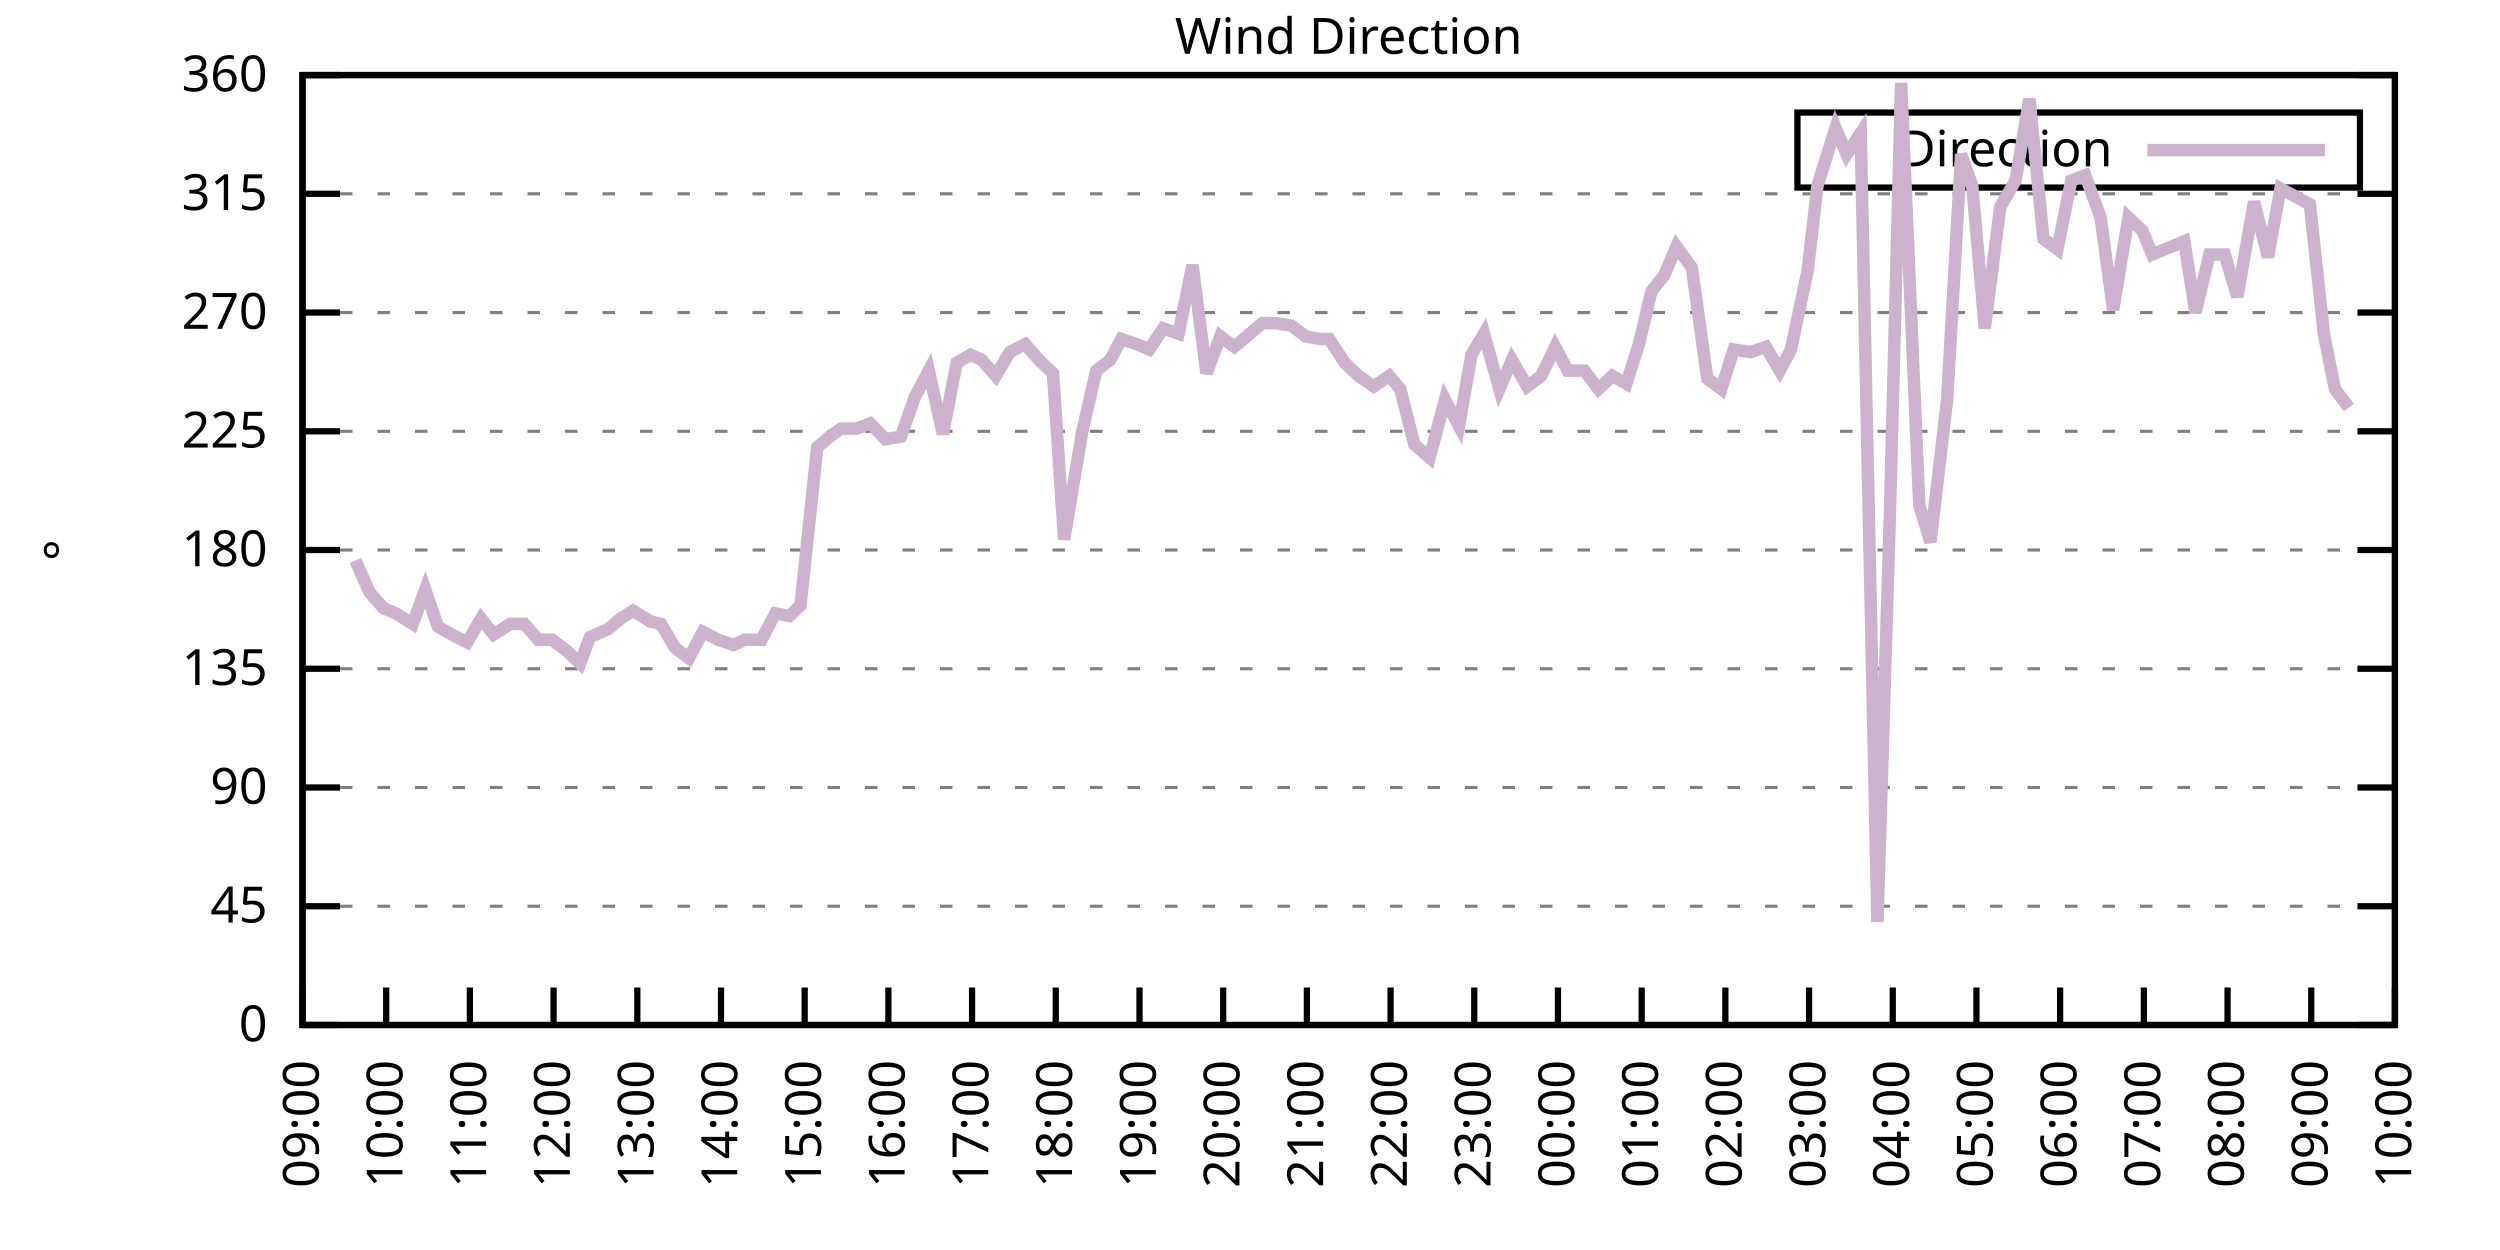
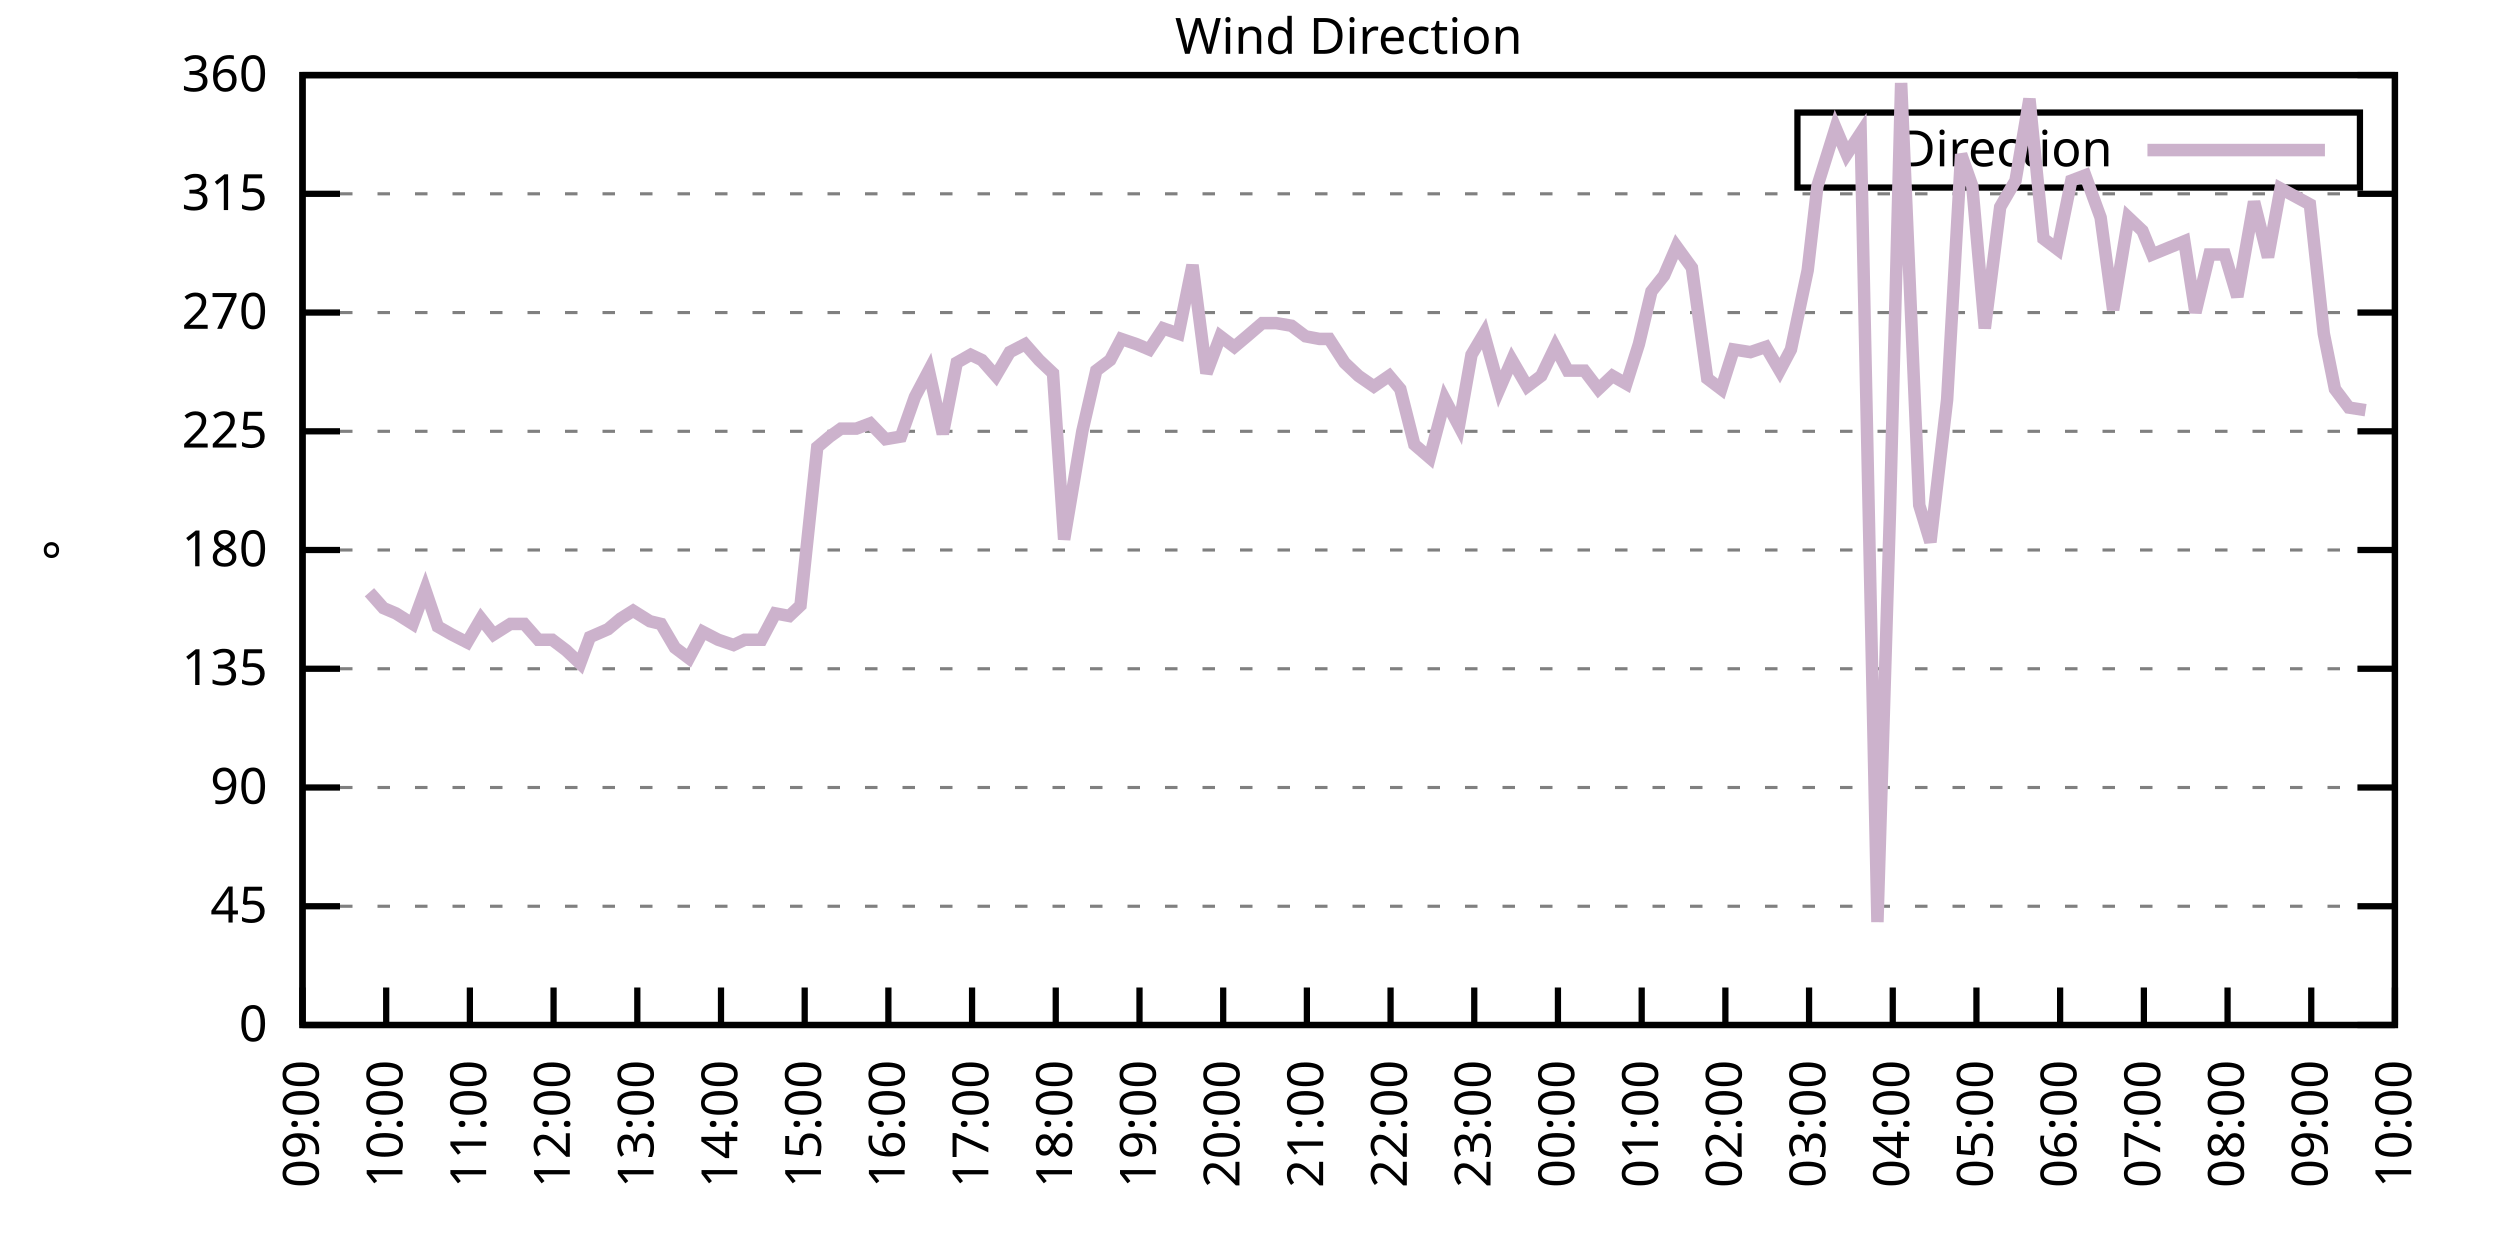
<svg xmlns="http://www.w3.org/2000/svg" xmlns:xlink="http://www.w3.org/1999/xlink" width="400" height="200" viewBox="0 0 400 200">
  <g id="gnuplot_canvas">
    <rect x="0" y="0" width="400" height="200" fill="none" />
    <defs>
      <circle id="gpDot" r="0.5" stroke-width="0.5" stroke="currentColor" />
      <path id="gpPt0" stroke-width="0.333" stroke="currentColor" d="M-1,0 h2 M0,-1 v2" />
      <path id="gpPt1" stroke-width="0.333" stroke="currentColor" d="M-1,-1 L1,1 M1,-1 L-1,1" />
      <path id="gpPt2" stroke-width="0.333" stroke="currentColor" d="M-1,0 L1,0 M0,-1 L0,1 M-1,-1 L1,1 M-1,1 L1,-1" />
      <rect id="gpPt3" stroke-width="0.333" stroke="currentColor" x="-1" y="-1" width="2" height="2" />
      <rect id="gpPt4" stroke-width="0.333" stroke="currentColor" fill="currentColor" x="-1" y="-1" width="2" height="2" />
      <circle id="gpPt5" stroke-width="0.333" stroke="currentColor" cx="0" cy="0" r="1" />
      <use xlink:href="#gpPt5" id="gpPt6" fill="currentColor" stroke="none" />
      <path id="gpPt7" stroke-width="0.333" stroke="currentColor" d="M0,-1.33 L-1.33,0.67 L1.33,0.67 z" />
      <use xlink:href="#gpPt7" id="gpPt8" fill="currentColor" stroke="none" />
      <use xlink:href="#gpPt7" id="gpPt9" stroke="currentColor" transform="rotate(180)" />
      <use xlink:href="#gpPt9" id="gpPt10" fill="currentColor" stroke="none" />
      <use xlink:href="#gpPt3" id="gpPt11" stroke="currentColor" transform="rotate(45)" />
      <use xlink:href="#gpPt11" id="gpPt12" fill="currentColor" stroke="none" />
      <path id="gpPt13" stroke-width="0.333" stroke="currentColor" d="M0,1.330 L1.265,0.411 L0.782,-1.067 L-0.782,-1.076 L-1.265,0.411 z" />
      <use xlink:href="#gpPt13" id="gpPt14" fill="currentColor" stroke="none" />
      <filter id="textbox" filterUnits="objectBoundingBox" x="0" y="0" height="1" width="1">
        <feFlood flood-color="white" flood-opacity="1" result="bgnd" />
        <feComposite in="SourceGraphic" in2="bgnd" operator="atop" />
      </filter>
      <filter id="greybox" filterUnits="objectBoundingBox" x="0" y="0" height="1" width="1">
        <feFlood flood-color="lightgrey" flood-opacity="1" result="grey" />
        <feComposite in="SourceGraphic" in2="grey" operator="atop" />
      </filter>
    </defs>
    <g fill="none" color="white" stroke="currentColor" stroke-width="1.00" stroke-linecap="butt" stroke-linejoin="miter">
</g>
    <g fill="none" color="black" stroke="currentColor" stroke-width="1.00" stroke-linecap="butt" stroke-linejoin="miter">
      <g stroke="none" shape-rendering="crispEdges">
        <polygon fill="rgb(255, 255, 255)" points="48.40,164.00 383.18,164.00 383.18,12.02 48.40,12.02 " />
      </g>
    </g>
    <g fill="none" color="black" stroke="currentColor" stroke-width="1.00" stroke-linecap="butt" stroke-linejoin="miter">
</g>
    <g fill="none" color="black" stroke="black" stroke-width="0.50" stroke-linecap="butt" stroke-linejoin="miter">
</g>
    <g fill="none" color="gray" stroke="currentColor" stroke-width="0.50" stroke-linecap="butt" stroke-linejoin="miter">
      <path stroke="gray" stroke-dasharray="2,4" class="gridline" d="M48.40,164.00 L383.19,164.00  " />
    </g>
    <g fill="none" color="gray" stroke="gray" stroke-width="1.00" stroke-linecap="butt" stroke-linejoin="miter">
</g>
    <g fill="none" color="black" stroke="currentColor" stroke-width="1.00" stroke-linecap="butt" stroke-linejoin="miter">
      <path stroke="black" d="M48.40,164.00 L54.40,164.00 M383.19,164.00 L377.19,164.00  " />
      <g transform="translate(42.80,166.60)" stroke="none" fill="black" font-family="Sans" font-size="8.00" text-anchor="end">
        <text>
          <tspan font-family="Sans"> 0</tspan>
        </text>
      </g>
    </g>
    <g fill="none" color="black" stroke="currentColor" stroke-width="1.00" stroke-linecap="butt" stroke-linejoin="miter">
</g>
    <g fill="none" color="black" stroke="black" stroke-width="0.50" stroke-linecap="butt" stroke-linejoin="miter">
</g>
    <g fill="none" color="gray" stroke="currentColor" stroke-width="0.50" stroke-linecap="butt" stroke-linejoin="miter">
      <path stroke="gray" stroke-dasharray="2,4" class="gridline" d="M48.40,145.00 L383.19,145.00  " />
    </g>
    <g fill="none" color="gray" stroke="gray" stroke-width="1.00" stroke-linecap="butt" stroke-linejoin="miter">
</g>
    <g fill="none" color="black" stroke="currentColor" stroke-width="1.00" stroke-linecap="butt" stroke-linejoin="miter">
      <path stroke="black" d="M48.40,145.00 L54.40,145.00 M383.19,145.00 L377.19,145.00  " />
      <g transform="translate(42.80,147.60)" stroke="none" fill="black" font-family="Sans" font-size="8.00" text-anchor="end">
        <text>
          <tspan font-family="Sans"> 45</tspan>
        </text>
      </g>
    </g>
    <g fill="none" color="black" stroke="currentColor" stroke-width="1.00" stroke-linecap="butt" stroke-linejoin="miter">
</g>
    <g fill="none" color="black" stroke="black" stroke-width="0.50" stroke-linecap="butt" stroke-linejoin="miter">
</g>
    <g fill="none" color="gray" stroke="currentColor" stroke-width="0.50" stroke-linecap="butt" stroke-linejoin="miter">
      <path stroke="gray" stroke-dasharray="2,4" class="gridline" d="M48.40,126.00 L383.19,126.00  " />
    </g>
    <g fill="none" color="gray" stroke="gray" stroke-width="1.00" stroke-linecap="butt" stroke-linejoin="miter">
</g>
    <g fill="none" color="black" stroke="currentColor" stroke-width="1.00" stroke-linecap="butt" stroke-linejoin="miter">
      <path stroke="black" d="M48.40,126.00 L54.40,126.00 M383.19,126.00 L377.19,126.00  " />
      <g transform="translate(42.80,128.60)" stroke="none" fill="black" font-family="Sans" font-size="8.00" text-anchor="end">
        <text>
          <tspan font-family="Sans"> 90</tspan>
        </text>
      </g>
    </g>
    <g fill="none" color="black" stroke="currentColor" stroke-width="1.00" stroke-linecap="butt" stroke-linejoin="miter">
</g>
    <g fill="none" color="black" stroke="black" stroke-width="0.50" stroke-linecap="butt" stroke-linejoin="miter">
</g>
    <g fill="none" color="gray" stroke="currentColor" stroke-width="0.50" stroke-linecap="butt" stroke-linejoin="miter">
      <path stroke="gray" stroke-dasharray="2,4" class="gridline" d="M48.40,107.00 L383.19,107.00  " />
    </g>
    <g fill="none" color="gray" stroke="gray" stroke-width="1.00" stroke-linecap="butt" stroke-linejoin="miter">
</g>
    <g fill="none" color="black" stroke="currentColor" stroke-width="1.00" stroke-linecap="butt" stroke-linejoin="miter">
      <path stroke="black" d="M48.40,107.00 L54.40,107.00 M383.19,107.00 L377.19,107.00  " />
      <g transform="translate(42.80,109.60)" stroke="none" fill="black" font-family="Sans" font-size="8.00" text-anchor="end">
        <text>
          <tspan font-family="Sans"> 135</tspan>
        </text>
      </g>
    </g>
    <g fill="none" color="black" stroke="currentColor" stroke-width="1.00" stroke-linecap="butt" stroke-linejoin="miter">
</g>
    <g fill="none" color="black" stroke="black" stroke-width="0.50" stroke-linecap="butt" stroke-linejoin="miter">
</g>
    <g fill="none" color="gray" stroke="currentColor" stroke-width="0.50" stroke-linecap="butt" stroke-linejoin="miter">
      <path stroke="gray" stroke-dasharray="2,4" class="gridline" d="M48.40,88.00 L383.19,88.00  " />
    </g>
    <g fill="none" color="gray" stroke="gray" stroke-width="1.00" stroke-linecap="butt" stroke-linejoin="miter">
</g>
    <g fill="none" color="black" stroke="currentColor" stroke-width="1.00" stroke-linecap="butt" stroke-linejoin="miter">
      <path stroke="black" d="M48.40,88.00 L54.40,88.00 M383.19,88.00 L377.19,88.00  " />
      <g transform="translate(42.80,90.60)" stroke="none" fill="black" font-family="Sans" font-size="8.00" text-anchor="end">
        <text>
          <tspan font-family="Sans"> 180</tspan>
        </text>
      </g>
    </g>
    <g fill="none" color="black" stroke="currentColor" stroke-width="1.00" stroke-linecap="butt" stroke-linejoin="miter">
</g>
    <g fill="none" color="black" stroke="black" stroke-width="0.50" stroke-linecap="butt" stroke-linejoin="miter">
</g>
    <g fill="none" color="gray" stroke="currentColor" stroke-width="0.50" stroke-linecap="butt" stroke-linejoin="miter">
      <path stroke="gray" stroke-dasharray="2,4" class="gridline" d="M48.40,69.01 L383.19,69.01  " />
    </g>
    <g fill="none" color="gray" stroke="gray" stroke-width="1.00" stroke-linecap="butt" stroke-linejoin="miter">
</g>
    <g fill="none" color="black" stroke="currentColor" stroke-width="1.00" stroke-linecap="butt" stroke-linejoin="miter">
      <path stroke="black" d="M48.40,69.01 L54.40,69.01 M383.19,69.01 L377.19,69.01  " />
      <g transform="translate(42.80,71.61)" stroke="none" fill="black" font-family="Sans" font-size="8.00" text-anchor="end">
        <text>
          <tspan font-family="Sans"> 225</tspan>
        </text>
      </g>
    </g>
    <g fill="none" color="black" stroke="currentColor" stroke-width="1.00" stroke-linecap="butt" stroke-linejoin="miter">
</g>
    <g fill="none" color="black" stroke="black" stroke-width="0.50" stroke-linecap="butt" stroke-linejoin="miter">
</g>
    <g fill="none" color="gray" stroke="currentColor" stroke-width="0.50" stroke-linecap="butt" stroke-linejoin="miter">
      <path stroke="gray" stroke-dasharray="2,4" class="gridline" d="M48.40,50.01 L383.19,50.01  " />
    </g>
    <g fill="none" color="gray" stroke="gray" stroke-width="1.00" stroke-linecap="butt" stroke-linejoin="miter">
</g>
    <g fill="none" color="black" stroke="currentColor" stroke-width="1.00" stroke-linecap="butt" stroke-linejoin="miter">
      <path stroke="black" d="M48.40,50.01 L54.40,50.01 M383.19,50.01 L377.19,50.01  " />
      <g transform="translate(42.80,52.61)" stroke="none" fill="black" font-family="Sans" font-size="8.00" text-anchor="end">
        <text>
          <tspan font-family="Sans"> 270</tspan>
        </text>
      </g>
    </g>
    <g fill="none" color="black" stroke="currentColor" stroke-width="1.00" stroke-linecap="butt" stroke-linejoin="miter">
</g>
    <g fill="none" color="black" stroke="black" stroke-width="0.50" stroke-linecap="butt" stroke-linejoin="miter">
</g>
    <g fill="none" color="gray" stroke="currentColor" stroke-width="0.50" stroke-linecap="butt" stroke-linejoin="miter">
      <path stroke="gray" stroke-dasharray="2,4" class="gridline" d="M48.40,31.01 L383.19,31.01  " />
    </g>
    <g fill="none" color="gray" stroke="gray" stroke-width="1.00" stroke-linecap="butt" stroke-linejoin="miter">
</g>
    <g fill="none" color="black" stroke="currentColor" stroke-width="1.00" stroke-linecap="butt" stroke-linejoin="miter">
      <path stroke="black" d="M48.40,31.01 L54.40,31.01 M383.19,31.01 L377.19,31.01  " />
      <g transform="translate(42.80,33.61)" stroke="none" fill="black" font-family="Sans" font-size="8.00" text-anchor="end">
        <text>
          <tspan font-family="Sans"> 315</tspan>
        </text>
      </g>
    </g>
    <g fill="none" color="black" stroke="currentColor" stroke-width="1.00" stroke-linecap="butt" stroke-linejoin="miter">
</g>
    <g fill="none" color="black" stroke="black" stroke-width="0.50" stroke-linecap="butt" stroke-linejoin="miter">
</g>
    <g fill="none" color="gray" stroke="currentColor" stroke-width="0.50" stroke-linecap="butt" stroke-linejoin="miter">
      <path stroke="gray" stroke-dasharray="2,4" class="gridline" d="M48.40,12.01 L383.19,12.01  " />
    </g>
    <g fill="none" color="gray" stroke="gray" stroke-width="1.00" stroke-linecap="butt" stroke-linejoin="miter">
</g>
    <g fill="none" color="black" stroke="currentColor" stroke-width="1.00" stroke-linecap="butt" stroke-linejoin="miter">
      <path stroke="black" d="M48.40,12.01 L54.40,12.01 M383.19,12.01 L377.19,12.01  " />
      <g transform="translate(42.80,14.61)" stroke="none" fill="black" font-family="Sans" font-size="8.00" text-anchor="end">
        <text>
          <tspan font-family="Sans"> 360</tspan>
        </text>
      </g>
    </g>
    <g fill="none" color="black" stroke="currentColor" stroke-width="1.00" stroke-linecap="butt" stroke-linejoin="miter">
      <path stroke="black" d="M48.40,164.00 L48.40,158.00  " />
      <g transform="translate(51.00,169.60) rotate(270.00)" stroke="none" fill="black" font-family="Sans" font-size="8.00" text-anchor="end">
        <text>
          <tspan font-family="Sans">09:00</tspan>
        </text>
      </g>
    </g>
    <g fill="none" color="black" stroke="currentColor" stroke-width="1.00" stroke-linecap="butt" stroke-linejoin="miter">
      <path stroke="black" d="M61.79,164.00 L61.79,158.00  " />
      <g transform="translate(64.39,169.60) rotate(270.00)" stroke="none" fill="black" font-family="Sans" font-size="8.00" text-anchor="end">
        <text>
          <tspan font-family="Sans">10:00</tspan>
        </text>
      </g>
    </g>
    <g fill="none" color="black" stroke="currentColor" stroke-width="1.00" stroke-linecap="butt" stroke-linejoin="miter">
      <path stroke="black" d="M75.18,164.00 L75.18,158.00  " />
      <g transform="translate(77.78,169.60) rotate(270.00)" stroke="none" fill="black" font-family="Sans" font-size="8.00" text-anchor="end">
        <text>
          <tspan font-family="Sans">11:00</tspan>
        </text>
      </g>
    </g>
    <g fill="none" color="black" stroke="currentColor" stroke-width="1.00" stroke-linecap="butt" stroke-linejoin="miter">
      <path stroke="black" d="M88.57,164.00 L88.57,158.00  " />
      <g transform="translate(91.17,169.60) rotate(270.00)" stroke="none" fill="black" font-family="Sans" font-size="8.00" text-anchor="end">
        <text>
          <tspan font-family="Sans">12:00</tspan>
        </text>
      </g>
    </g>
    <g fill="none" color="black" stroke="currentColor" stroke-width="1.00" stroke-linecap="butt" stroke-linejoin="miter">
      <path stroke="black" d="M101.97,164.00 L101.97,158.00  " />
      <g transform="translate(104.57,169.60) rotate(270.00)" stroke="none" fill="black" font-family="Sans" font-size="8.00" text-anchor="end">
        <text>
          <tspan font-family="Sans">13:00</tspan>
        </text>
      </g>
    </g>
    <g fill="none" color="black" stroke="currentColor" stroke-width="1.00" stroke-linecap="butt" stroke-linejoin="miter">
      <path stroke="black" d="M115.36,164.00 L115.36,158.00  " />
      <g transform="translate(117.96,169.60) rotate(270.00)" stroke="none" fill="black" font-family="Sans" font-size="8.00" text-anchor="end">
        <text>
          <tspan font-family="Sans">14:00</tspan>
        </text>
      </g>
    </g>
    <g fill="none" color="black" stroke="currentColor" stroke-width="1.00" stroke-linecap="butt" stroke-linejoin="miter">
      <path stroke="black" d="M128.75,164.00 L128.75,158.00  " />
      <g transform="translate(131.35,169.60) rotate(270.00)" stroke="none" fill="black" font-family="Sans" font-size="8.00" text-anchor="end">
        <text>
          <tspan font-family="Sans">15:00</tspan>
        </text>
      </g>
    </g>
    <g fill="none" color="black" stroke="currentColor" stroke-width="1.00" stroke-linecap="butt" stroke-linejoin="miter">
      <path stroke="black" d="M142.14,164.00 L142.14,158.00  " />
      <g transform="translate(144.74,169.60) rotate(270.00)" stroke="none" fill="black" font-family="Sans" font-size="8.00" text-anchor="end">
        <text>
          <tspan font-family="Sans">16:00</tspan>
        </text>
      </g>
    </g>
    <g fill="none" color="black" stroke="currentColor" stroke-width="1.00" stroke-linecap="butt" stroke-linejoin="miter">
      <path stroke="black" d="M155.53,164.00 L155.53,158.00  " />
      <g transform="translate(158.13,169.60) rotate(270.00)" stroke="none" fill="black" font-family="Sans" font-size="8.00" text-anchor="end">
        <text>
          <tspan font-family="Sans">17:00</tspan>
        </text>
      </g>
    </g>
    <g fill="none" color="black" stroke="currentColor" stroke-width="1.00" stroke-linecap="butt" stroke-linejoin="miter">
      <path stroke="black" d="M168.92,164.00 L168.92,158.00  " />
      <g transform="translate(171.52,169.60) rotate(270.00)" stroke="none" fill="black" font-family="Sans" font-size="8.00" text-anchor="end">
        <text>
          <tspan font-family="Sans">18:00</tspan>
        </text>
      </g>
    </g>
    <g fill="none" color="black" stroke="currentColor" stroke-width="1.00" stroke-linecap="butt" stroke-linejoin="miter">
      <path stroke="black" d="M182.32,164.00 L182.32,158.00  " />
      <g transform="translate(184.92,169.60) rotate(270.00)" stroke="none" fill="black" font-family="Sans" font-size="8.00" text-anchor="end">
        <text>
          <tspan font-family="Sans">19:00</tspan>
        </text>
      </g>
    </g>
    <g fill="none" color="black" stroke="currentColor" stroke-width="1.00" stroke-linecap="butt" stroke-linejoin="miter">
      <path stroke="black" d="M195.71,164.00 L195.71,158.00  " />
      <g transform="translate(198.31,169.60) rotate(270.00)" stroke="none" fill="black" font-family="Sans" font-size="8.00" text-anchor="end">
        <text>
          <tspan font-family="Sans">20:00</tspan>
        </text>
      </g>
    </g>
    <g fill="none" color="black" stroke="currentColor" stroke-width="1.00" stroke-linecap="butt" stroke-linejoin="miter">
      <path stroke="black" d="M209.10,164.00 L209.10,158.00  " />
      <g transform="translate(211.70,169.60) rotate(270.00)" stroke="none" fill="black" font-family="Sans" font-size="8.00" text-anchor="end">
        <text>
          <tspan font-family="Sans">21:00</tspan>
        </text>
      </g>
    </g>
    <g fill="none" color="black" stroke="currentColor" stroke-width="1.00" stroke-linecap="butt" stroke-linejoin="miter">
      <path stroke="black" d="M222.49,164.00 L222.49,158.00  " />
      <g transform="translate(225.09,169.60) rotate(270.00)" stroke="none" fill="black" font-family="Sans" font-size="8.00" text-anchor="end">
        <text>
          <tspan font-family="Sans">22:00</tspan>
        </text>
      </g>
    </g>
    <g fill="none" color="black" stroke="currentColor" stroke-width="1.00" stroke-linecap="butt" stroke-linejoin="miter">
      <path stroke="black" d="M235.88,164.00 L235.88,158.00  " />
      <g transform="translate(238.48,169.60) rotate(270.00)" stroke="none" fill="black" font-family="Sans" font-size="8.00" text-anchor="end">
        <text>
          <tspan font-family="Sans">23:00</tspan>
        </text>
      </g>
    </g>
    <g fill="none" color="black" stroke="currentColor" stroke-width="1.00" stroke-linecap="butt" stroke-linejoin="miter">
      <path stroke="black" d="M249.27,164.00 L249.27,158.00  " />
      <g transform="translate(251.87,169.60) rotate(270.00)" stroke="none" fill="black" font-family="Sans" font-size="8.00" text-anchor="end">
        <text>
          <tspan font-family="Sans">00:00</tspan>
        </text>
      </g>
    </g>
    <g fill="none" color="black" stroke="currentColor" stroke-width="1.00" stroke-linecap="butt" stroke-linejoin="miter">
      <path stroke="black" d="M262.67,164.00 L262.67,158.00  " />
      <g transform="translate(265.27,169.60) rotate(270.00)" stroke="none" fill="black" font-family="Sans" font-size="8.00" text-anchor="end">
        <text>
          <tspan font-family="Sans">01:00</tspan>
        </text>
      </g>
    </g>
    <g fill="none" color="black" stroke="currentColor" stroke-width="1.00" stroke-linecap="butt" stroke-linejoin="miter">
      <path stroke="black" d="M276.06,164.00 L276.06,158.00  " />
      <g transform="translate(278.66,169.60) rotate(270.00)" stroke="none" fill="black" font-family="Sans" font-size="8.00" text-anchor="end">
        <text>
          <tspan font-family="Sans">02:00</tspan>
        </text>
      </g>
    </g>
    <g fill="none" color="black" stroke="currentColor" stroke-width="1.00" stroke-linecap="butt" stroke-linejoin="miter">
      <path stroke="black" d="M289.45,164.00 L289.45,158.00  " />
      <g transform="translate(292.05,169.60) rotate(270.00)" stroke="none" fill="black" font-family="Sans" font-size="8.00" text-anchor="end">
        <text>
          <tspan font-family="Sans">03:00</tspan>
        </text>
      </g>
    </g>
    <g fill="none" color="black" stroke="currentColor" stroke-width="1.00" stroke-linecap="butt" stroke-linejoin="miter">
      <path stroke="black" d="M302.84,164.00 L302.84,158.00  " />
      <g transform="translate(305.44,169.60) rotate(270.00)" stroke="none" fill="black" font-family="Sans" font-size="8.00" text-anchor="end">
        <text>
          <tspan font-family="Sans">04:00</tspan>
        </text>
      </g>
    </g>
    <g fill="none" color="black" stroke="currentColor" stroke-width="1.00" stroke-linecap="butt" stroke-linejoin="miter">
      <path stroke="black" d="M316.23,164.00 L316.23,158.00  " />
      <g transform="translate(318.83,169.60) rotate(270.00)" stroke="none" fill="black" font-family="Sans" font-size="8.00" text-anchor="end">
        <text>
          <tspan font-family="Sans">05:00</tspan>
        </text>
      </g>
    </g>
    <g fill="none" color="black" stroke="currentColor" stroke-width="1.00" stroke-linecap="butt" stroke-linejoin="miter">
      <path stroke="black" d="M329.62,164.00 L329.62,158.00  " />
      <g transform="translate(332.22,169.60) rotate(270.00)" stroke="none" fill="black" font-family="Sans" font-size="8.00" text-anchor="end">
        <text>
          <tspan font-family="Sans">06:00</tspan>
        </text>
      </g>
    </g>
    <g fill="none" color="black" stroke="currentColor" stroke-width="1.00" stroke-linecap="butt" stroke-linejoin="miter">
      <path stroke="black" d="M343.02,164.00 L343.02,158.00  " />
      <g transform="translate(345.62,169.60) rotate(270.00)" stroke="none" fill="black" font-family="Sans" font-size="8.00" text-anchor="end">
        <text>
          <tspan font-family="Sans">07:00</tspan>
        </text>
      </g>
    </g>
    <g fill="none" color="black" stroke="currentColor" stroke-width="1.00" stroke-linecap="butt" stroke-linejoin="miter">
      <path stroke="black" d="M356.41,164.00 L356.41,158.00  " />
      <g transform="translate(359.01,169.60) rotate(270.00)" stroke="none" fill="black" font-family="Sans" font-size="8.00" text-anchor="end">
        <text>
          <tspan font-family="Sans">08:00</tspan>
        </text>
      </g>
    </g>
    <g fill="none" color="black" stroke="currentColor" stroke-width="1.00" stroke-linecap="butt" stroke-linejoin="miter">
      <path stroke="black" d="M369.80,164.00 L369.80,158.00  " />
      <g transform="translate(372.40,169.60) rotate(270.00)" stroke="none" fill="black" font-family="Sans" font-size="8.00" text-anchor="end">
        <text>
          <tspan font-family="Sans">09:00</tspan>
        </text>
      </g>
    </g>
    <g fill="none" color="black" stroke="currentColor" stroke-width="1.00" stroke-linecap="butt" stroke-linejoin="miter">
      <path stroke="black" d="M383.19,164.00 L383.19,158.00  " />
      <g transform="translate(385.79,169.60) rotate(270.00)" stroke="none" fill="black" font-family="Sans" font-size="8.00" text-anchor="end">
        <text>
          <tspan font-family="Sans">10:00</tspan>
        </text>
      </g>
    </g>
    <g fill="none" color="black" stroke="currentColor" stroke-width="1.00" stroke-linecap="butt" stroke-linejoin="miter">
</g>
    <g fill="none" color="black" stroke="currentColor" stroke-width="1.00" stroke-linecap="butt" stroke-linejoin="miter">
      <path stroke="black" d="M48.40,12.01 L48.40,164.00 L383.19,164.00 L383.19,12.01 L48.40,12.01 Z  " />
    </g>
    <g fill="none" color="black" stroke="currentColor" stroke-width="1.00" stroke-linecap="butt" stroke-linejoin="miter">
</g>
    <g fill="none" color="black" stroke="currentColor" stroke-width="1.00" stroke-linecap="butt" stroke-linejoin="miter">
      <path stroke="black" d="M287.59,30.01 L287.59,18.01 L377.59,18.01 L377.59,30.01 L287.59,30.01 Z  " />
    </g>
    <g id="Wind_direction_plot_1">
      <g fill="none" color="white" stroke="black" stroke-width="2.00" stroke-linecap="butt" stroke-linejoin="miter">
</g>
      <g fill="none" color="black" stroke="currentColor" stroke-width="2.00" stroke-linecap="butt" stroke-linejoin="miter">
        <g transform="translate(337.99,26.61)" stroke="none" fill="black" font-family="Sans" font-size="8.00" text-anchor="end">
          <text>
            <tspan font-family="Sans">Direction</tspan>
          </text>
        </g>
      </g>
      <g fill="none" color="black" stroke="currentColor" stroke-width="2.00" stroke-linecap="butt" stroke-linejoin="miter">
-         <path stroke="rgb(204, 178, 204)" d="M343.59,24.01 L371.99,24.01 M56.88,89.69 L59.11,94.76 L61.35,97.29 L63.35,98.14 L66.03,99.83 L68.04,94.34   L70.05,100.25 L72.28,101.52 L74.74,102.78 L76.97,98.98 L78.98,101.52 L81.66,99.83 L83.89,99.83 L86.12,102.36   L88.35,102.36 L90.58,104.05 L92.82,106.16 L94.38,101.94 L97.28,100.67 L99.29,98.98 L101.30,97.72 L103.98,99.40   L105.76,99.83 L107.99,103.63 L110.22,105.31 L112.46,101.09 L114.91,102.36 L117.37,103.20 L119.15,102.36 L121.83,102.36   L124.06,98.14 L126.29,98.56 L128.08,96.87 L130.76,71.54 L132.77,69.85 L134.55,68.58 L137.01,68.58 L139.24,67.74   L141.69,70.27 L144.15,69.85 L146.38,63.52 L148.61,59.30 L150.85,69.43 L153.08,58.03 L155.31,56.76 L157.10,57.61   L159.33,60.14 L161.56,56.34 L164.01,55.07 L166.25,57.61 L168.48,59.72 L170.26,86.32 L173.17,69.01 L175.40,59.30   L177.63,57.61 L179.41,54.23 L181.87,55.07 L183.88,55.92 L186.11,52.54 L188.57,53.39 L190.80,42.41 L193.03,59.72   L195.26,53.81 L197.49,55.50 L199.50,53.81 L201.96,51.70 L204.19,51.70 L206.64,52.12 L208.88,53.81 L211.11,54.23   L212.67,54.23 L215.13,58.03 L217.36,60.14 L219.81,61.83 L222.27,60.14 L224.05,62.25 L226.29,71.12 L228.74,73.23   L231.20,63.94 L233.43,68.16 L235.44,56.76 L237.44,53.39 L239.90,62.25 L241.91,57.61 L244.36,61.83 L246.60,60.14   L248.83,55.50 L250.84,59.30 L253.51,59.30 L255.75,62.25 L257.98,60.14 L260.21,61.41 L262.22,55.07 L264.23,46.63   L266.24,44.10 L268.25,39.45 L270.70,42.83 L273.16,60.56 L275.39,62.25 L277.40,55.92 L280.07,56.34 L282.53,55.50   L284.76,59.30 L286.55,55.92 L289.23,43.25 L290.79,29.74 L293.69,20.45 L295.48,24.68 L297.71,21.30 L300.39,147.53   L302.39,82.09 L304.18,13.28 L307.08,80.83 L308.87,86.74 L311.54,63.94 L313.78,24.68 L315.56,29.74 L317.57,52.54   L320.03,33.12 L322.48,28.90 L324.71,15.81 L326.95,38.19 L329.18,39.87 L331.41,28.90 L333.64,28.05 L336.10,34.81   L338.10,49.59 L340.56,34.81 L342.79,36.92 L344.35,40.72 L349.49,38.61 L351.27,50.01 L353.51,40.72 L355.96,40.72   L357.97,47.47 L360.65,32.28 L362.88,41.14 L364.89,30.16 L369.58,32.70 L371.81,53.39 L373.59,62.25 L375.82,65.21    " />
+         <path stroke="rgb(204, 178, 204)" d="M343.59,24.01 L371.99,24.01 M59.11,94.76 L61.35,97.29 L63.35,98.14 L66.03,99.83 L68.04,94.34 L70.05,100.25   L72.28,101.52 L74.74,102.78 L76.97,98.98 L78.98,101.52 L81.66,99.83 L83.89,99.83 L86.12,102.36 L88.35,102.36   L90.58,104.05 L92.82,106.16 L94.38,101.94 L97.28,100.67 L99.29,98.98 L101.30,97.72 L103.98,99.40 L105.76,99.83   L107.99,103.63 L110.22,105.31 L112.46,101.09 L114.91,102.36 L117.37,103.20 L119.15,102.36 L121.83,102.36 L124.06,98.14   L126.29,98.56 L128.08,96.87 L130.76,71.54 L132.77,69.85 L134.55,68.58 L137.01,68.58 L139.24,67.74 L141.69,70.27   L144.15,69.85 L146.38,63.52 L148.61,59.30 L150.85,69.43 L153.08,58.03 L155.31,56.76 L157.10,57.61 L159.33,60.14   L161.56,56.34 L164.01,55.07 L166.25,57.61 L168.48,59.72 L170.26,86.32 L173.17,69.01 L175.40,59.30 L177.63,57.61   L179.41,54.23 L181.87,55.07 L183.88,55.92 L186.11,52.54 L188.57,53.39 L190.80,42.41 L193.03,59.72 L195.26,53.81   L197.49,55.50 L199.50,53.81 L201.96,51.70 L204.19,51.70 L206.64,52.12 L208.88,53.81 L211.11,54.23 L212.67,54.23   L215.13,58.03 L217.36,60.14 L219.81,61.83 L222.27,60.14 L224.05,62.25 L226.29,71.12 L228.74,73.23 L231.20,63.94   L233.43,68.16 L235.44,56.76 L237.44,53.39 L239.90,62.25 L241.91,57.61 L244.36,61.83 L246.60,60.14 L248.83,55.50   L250.84,59.30 L253.51,59.30 L255.75,62.25 L257.98,60.14 L260.21,61.41 L262.22,55.07 L264.23,46.63 L266.24,44.10   L268.25,39.45 L270.70,42.83 L273.16,60.56 L275.39,62.25 L277.40,55.92 L280.07,56.34 L282.53,55.50 L284.76,59.30   L286.55,55.92 L289.23,43.25 L290.79,29.74 L293.69,20.45 L295.48,24.68 L297.71,21.30 L300.39,147.53 L302.39,82.09   L304.18,13.28 L307.08,80.83 L308.87,86.74 L311.54,63.94 L313.78,24.68 L315.56,29.74 L317.57,52.54 L320.03,33.12   L322.48,28.90 L324.71,15.81 L326.95,38.19 L329.18,39.87 L331.41,28.90 L333.64,28.05 L336.10,34.81 L338.10,49.59   L340.56,34.81 L342.79,36.92 L344.35,40.72 L349.49,38.61 L351.27,50.01 L353.51,40.72 L355.96,40.72 L357.97,47.47   L360.65,32.28 L362.88,41.14 L364.89,30.16 L369.58,32.70 L371.81,53.39 L373.59,62.25 L375.82,65.21 L378.50,65.63    " />
      </g>
    </g>
    <g fill="none" color="black" stroke="currentColor" stroke-width="2.00" stroke-linecap="butt" stroke-linejoin="miter">
</g>
    <g fill="none" color="black" stroke="black" stroke-width="1.00" stroke-linecap="butt" stroke-linejoin="miter">
</g>
    <g fill="none" color="black" stroke="currentColor" stroke-width="1.00" stroke-linecap="butt" stroke-linejoin="miter">
      <path stroke="black" d="M48.40,12.01 L48.40,164.00 L383.19,164.00 L383.19,12.01 L48.40,12.01 Z  " />
      <g transform="translate(12.80,88.01) rotate(270.00)" stroke="none" fill="black" font-family="Sans" font-size="8.00" text-anchor="middle">
        <text>
          <tspan font-family="Sans">°</tspan>
        </text>
      </g>
    </g>
    <g fill="none" color="black" stroke="currentColor" stroke-width="1.00" stroke-linecap="butt" stroke-linejoin="miter">
</g>
    <g fill="none" color="black" stroke="currentColor" stroke-width="1.00" stroke-linecap="butt" stroke-linejoin="miter">
      <g transform="translate(215.79,8.61)" stroke="none" fill="black" font-family="Sans" font-size="8.00" text-anchor="middle">
        <text>
          <tspan font-family="Sans">Wind Direction</tspan>
        </text>
      </g>
    </g>
    <g fill="none" color="black" stroke="currentColor" stroke-width="1.00" stroke-linecap="butt" stroke-linejoin="miter">
</g>
  </g>
</svg>
